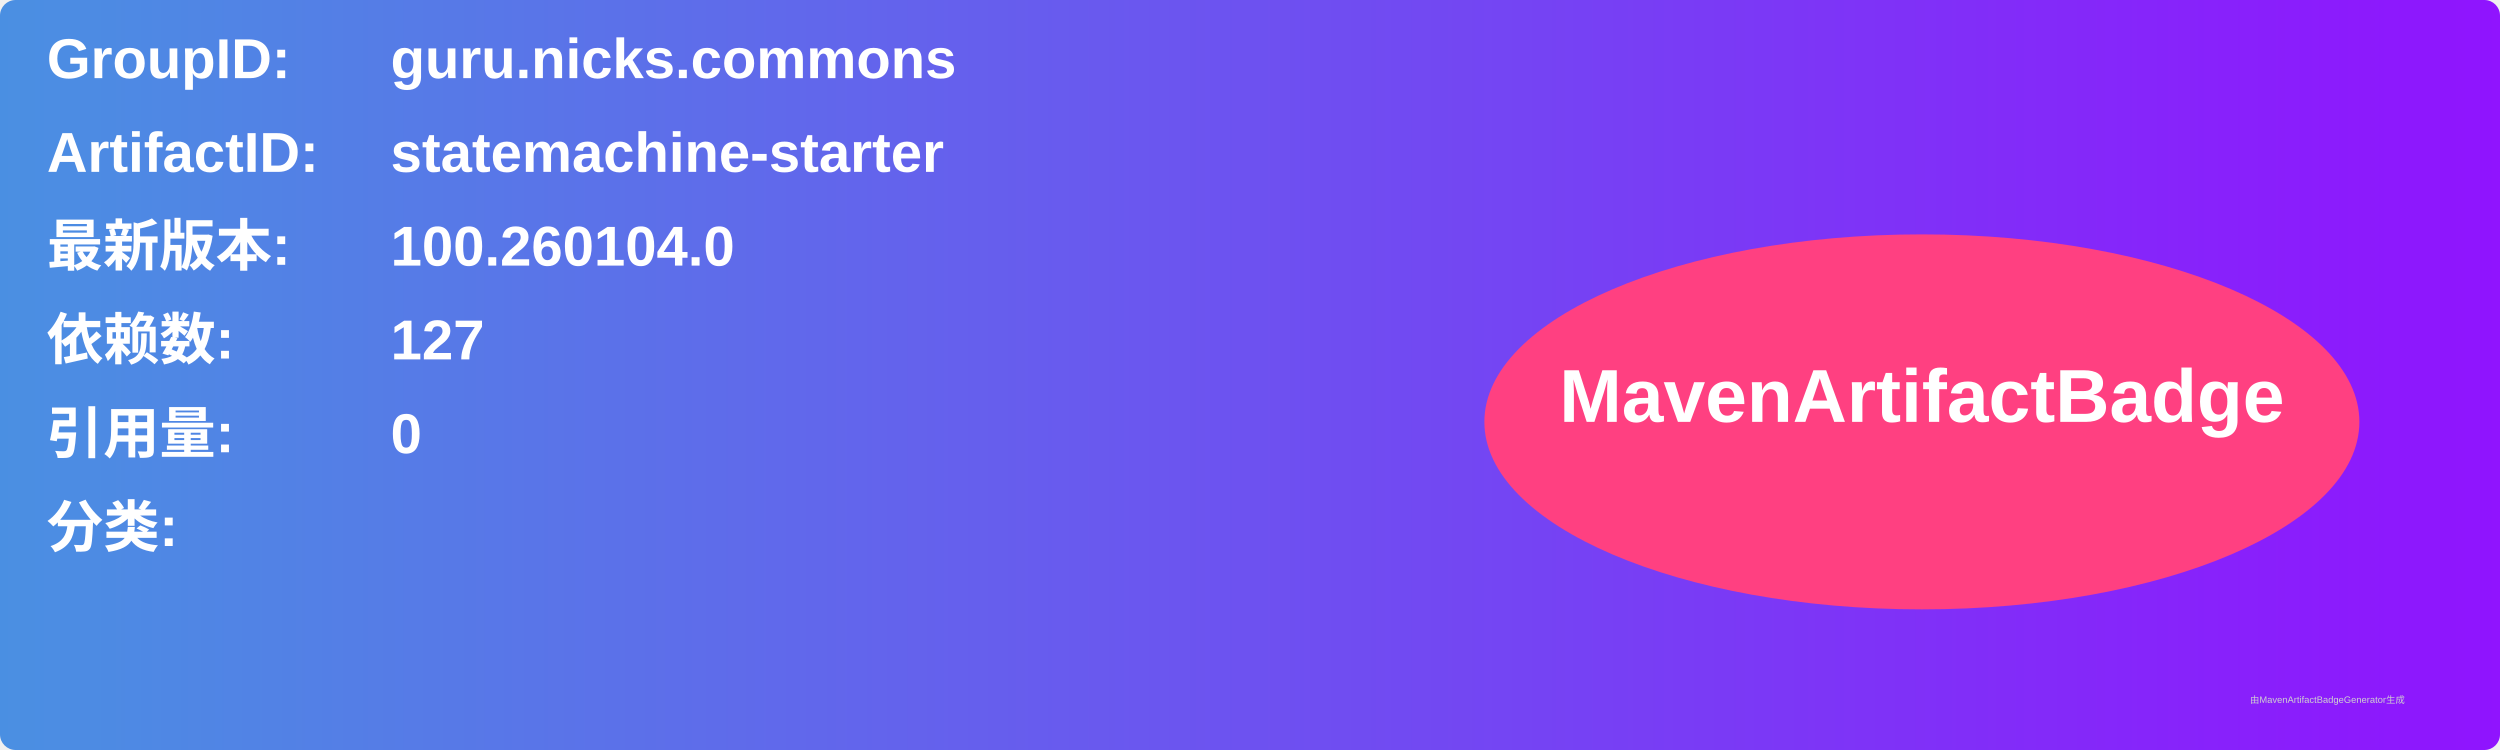
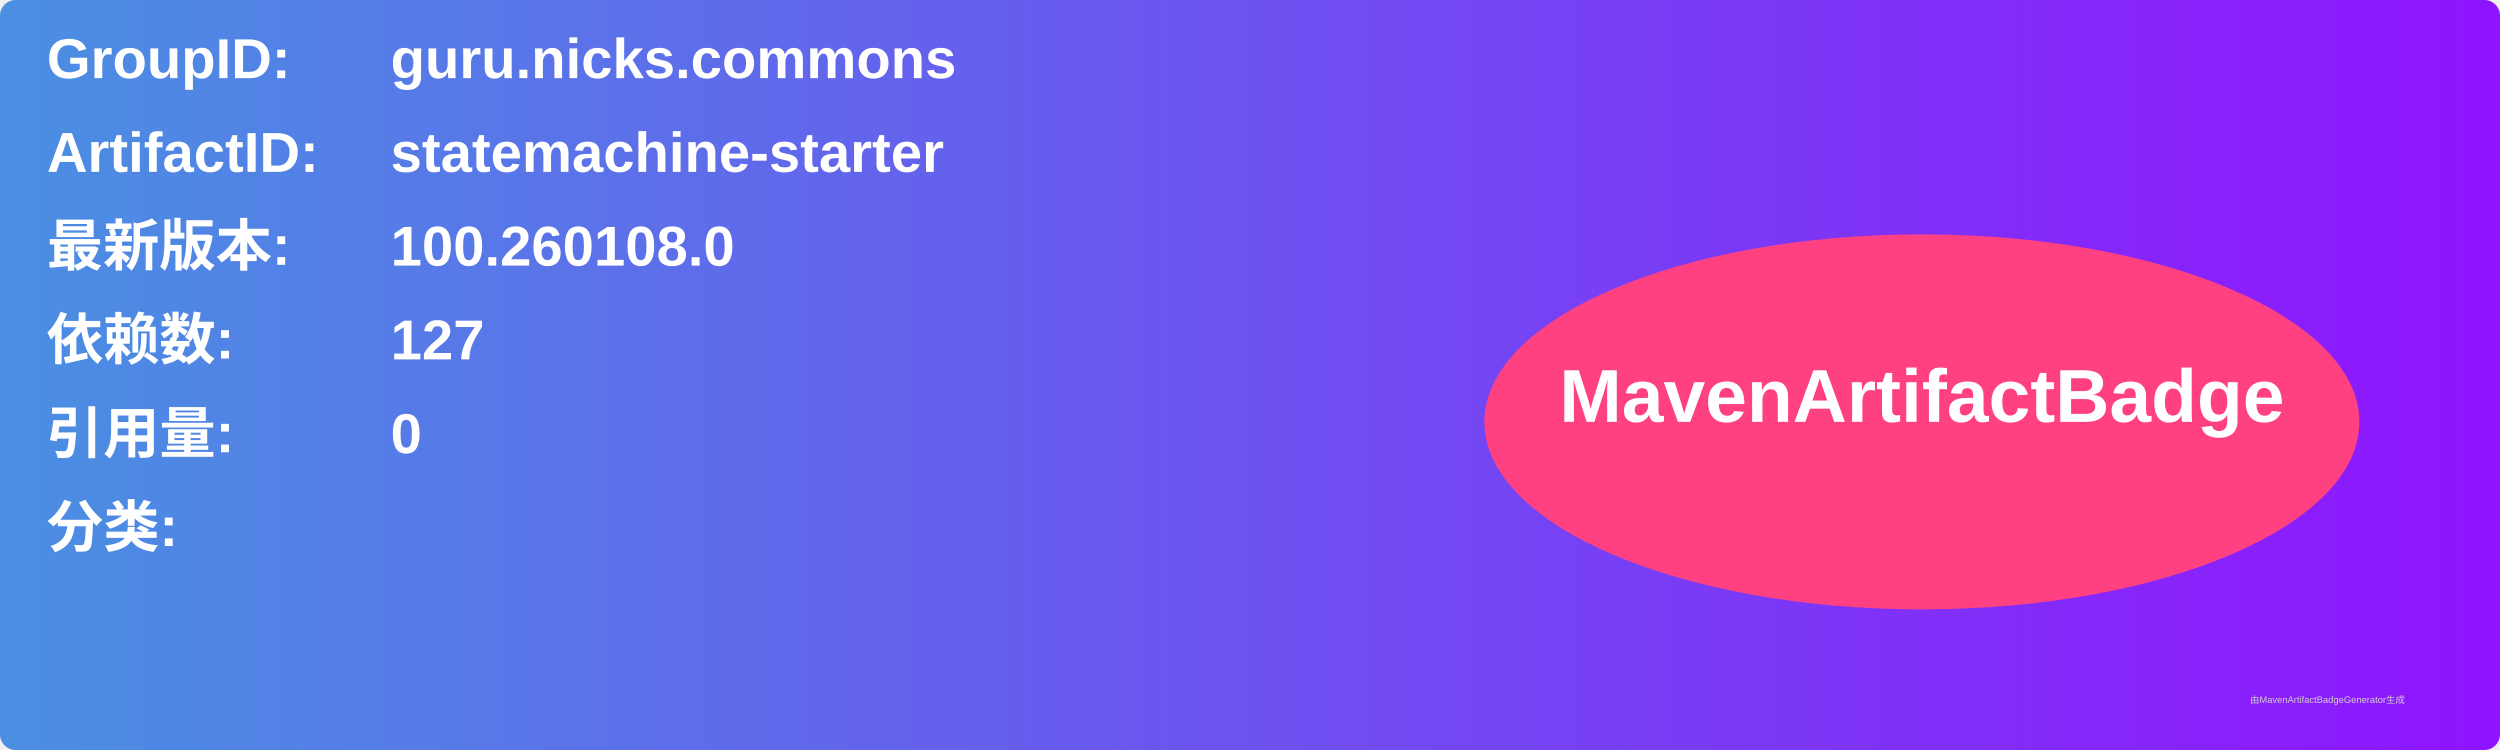
<svg xmlns="http://www.w3.org/2000/svg" width="800" height="240" viewBox="0 0 800 240">
  <linearGradient id="grad" x1="0%" y1="0%" x2="100%" y2="0%">
    <stop offset="0%" stop-color="#4a90e2" />
    <stop offset="100%" stop-color="#9013fe" />
  </linearGradient>
  <rect width="100%" height="100%" rx="5" ry="5" fill="url(#grad)" />
  <g transform="translate(15, 15)">
    <text x="0" y="10" font-family="Arial" font-size="18" fill="white" font-weight="bold" width="260">GroupID:</text>
    <text x="110" y="10" font-family="Arial" font-size="18" fill="white" font-weight="bold" width="460">guru.nicks.commons</text>
    <text x="0" y="40" font-family="Arial" font-size="18" fill="white" font-weight="bold" width="260">ArtifactID:</text>
    <text x="110" y="40" font-family="Arial" font-size="18" fill="white" font-weight="bold" width="460">statemachine-starter</text>
    <text x="0" y="70" font-family="Arial" font-size="18" fill="white" font-weight="bold">最新版本:</text>
    <text x="110" y="70" font-family="Arial" font-size="18" fill="white" font-weight="bold">
-       <tspan font-weight="bold">100.260104.0</tspan>
+       <tspan font-weight="bold">100.260108.0</tspan>
    </text>
    <text x="0" y="100" font-family="Arial" font-size="18" fill="white" font-weight="bold">依赖数: </text>
    <text x="110" y="100" font-family="Arial" font-size="18" fill="white">
      <tspan font-weight="bold">127</tspan>
    </text>
    <text x="0" y="130" font-family="Arial" font-size="18" fill="white" font-weight="bold">引用量: </text>
    <text x="110" y="130" font-family="Arial" font-size="18" fill="white">
      <tspan font-weight="bold">0</tspan>
    </text>
    <text x="0" y="160" font-family="Arial" font-size="18" fill="white" font-weight="bold">分类:</text>
    <text x="10" y="190" font-family="Arial" font-size="10" fill="white">
      <tspan font-weight="bold" />
    </text>
    <ellipse cx="600" cy="120" rx="140" ry="60" fill="#ff4081" />
    <text x="600" y="120" text-anchor="middle" font-family="Arial" font-size="24" fill="white" font-weight="bold">MavenArtifactBadge</text>
  </g>
  <text x="720" y="225" font-family="Arial" font-size="3" fill="#d0d0d0">由MavenArtifactBadgeGenerator生成</text>
</svg>
